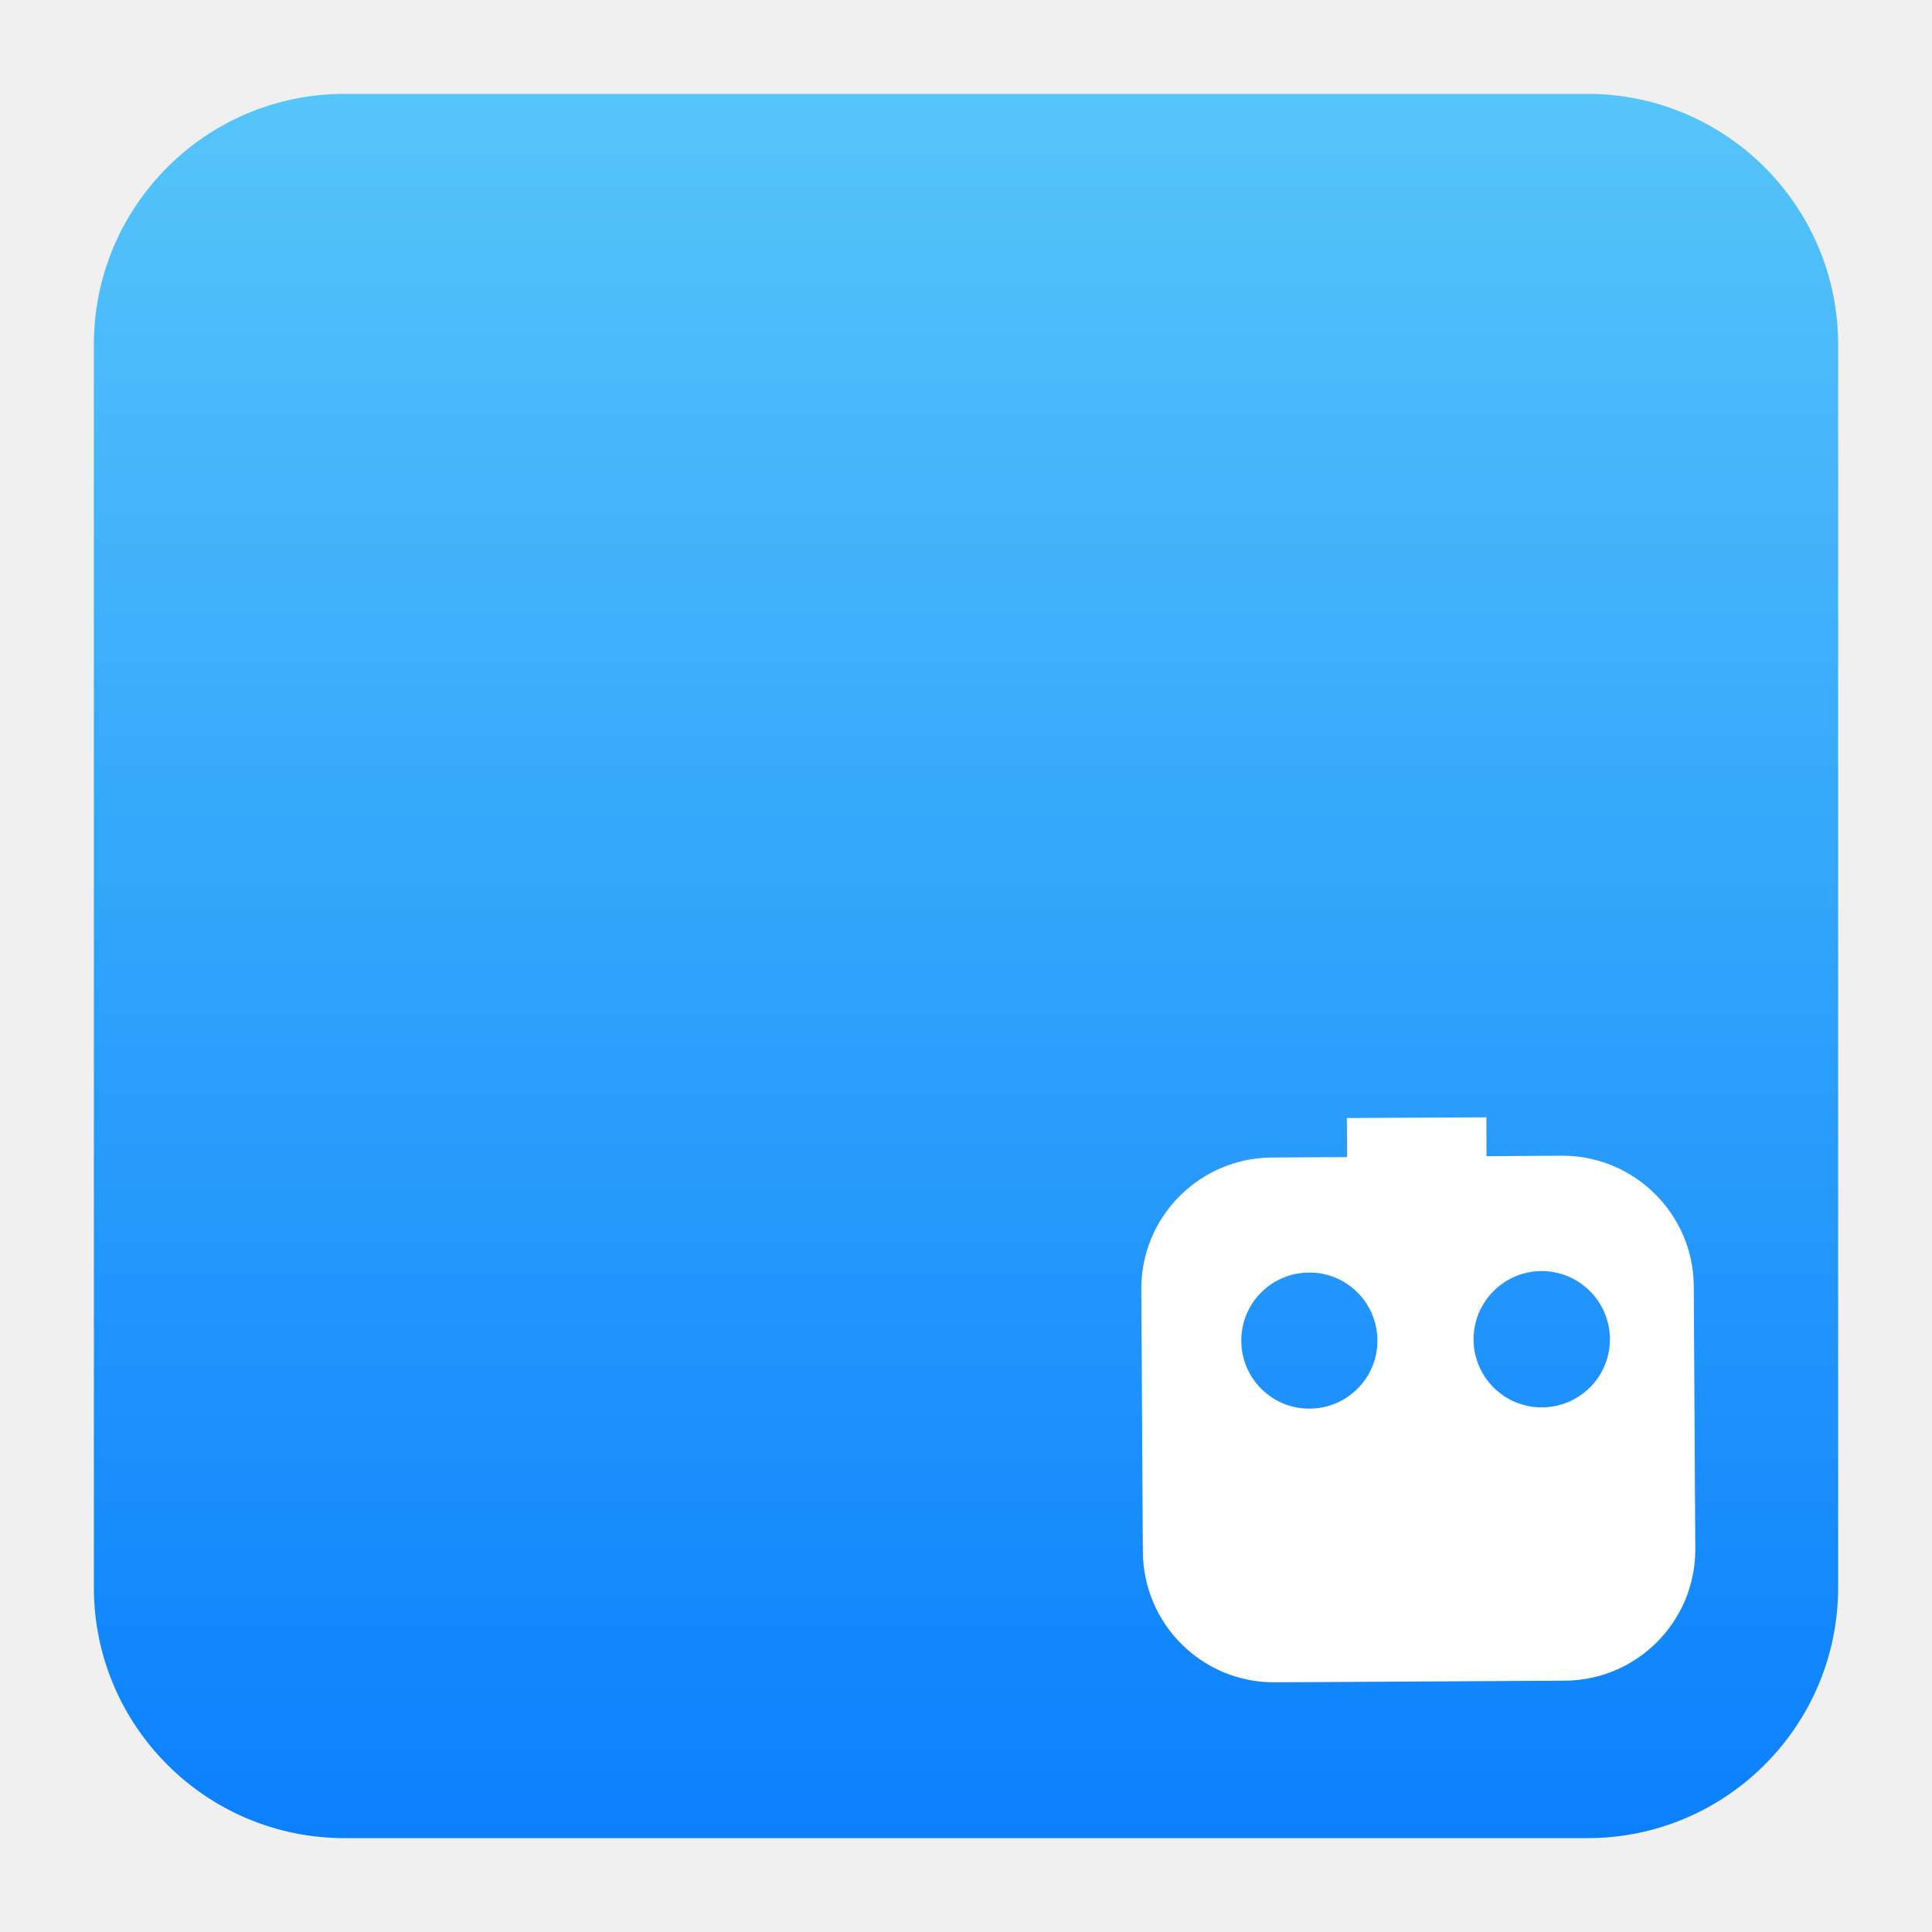
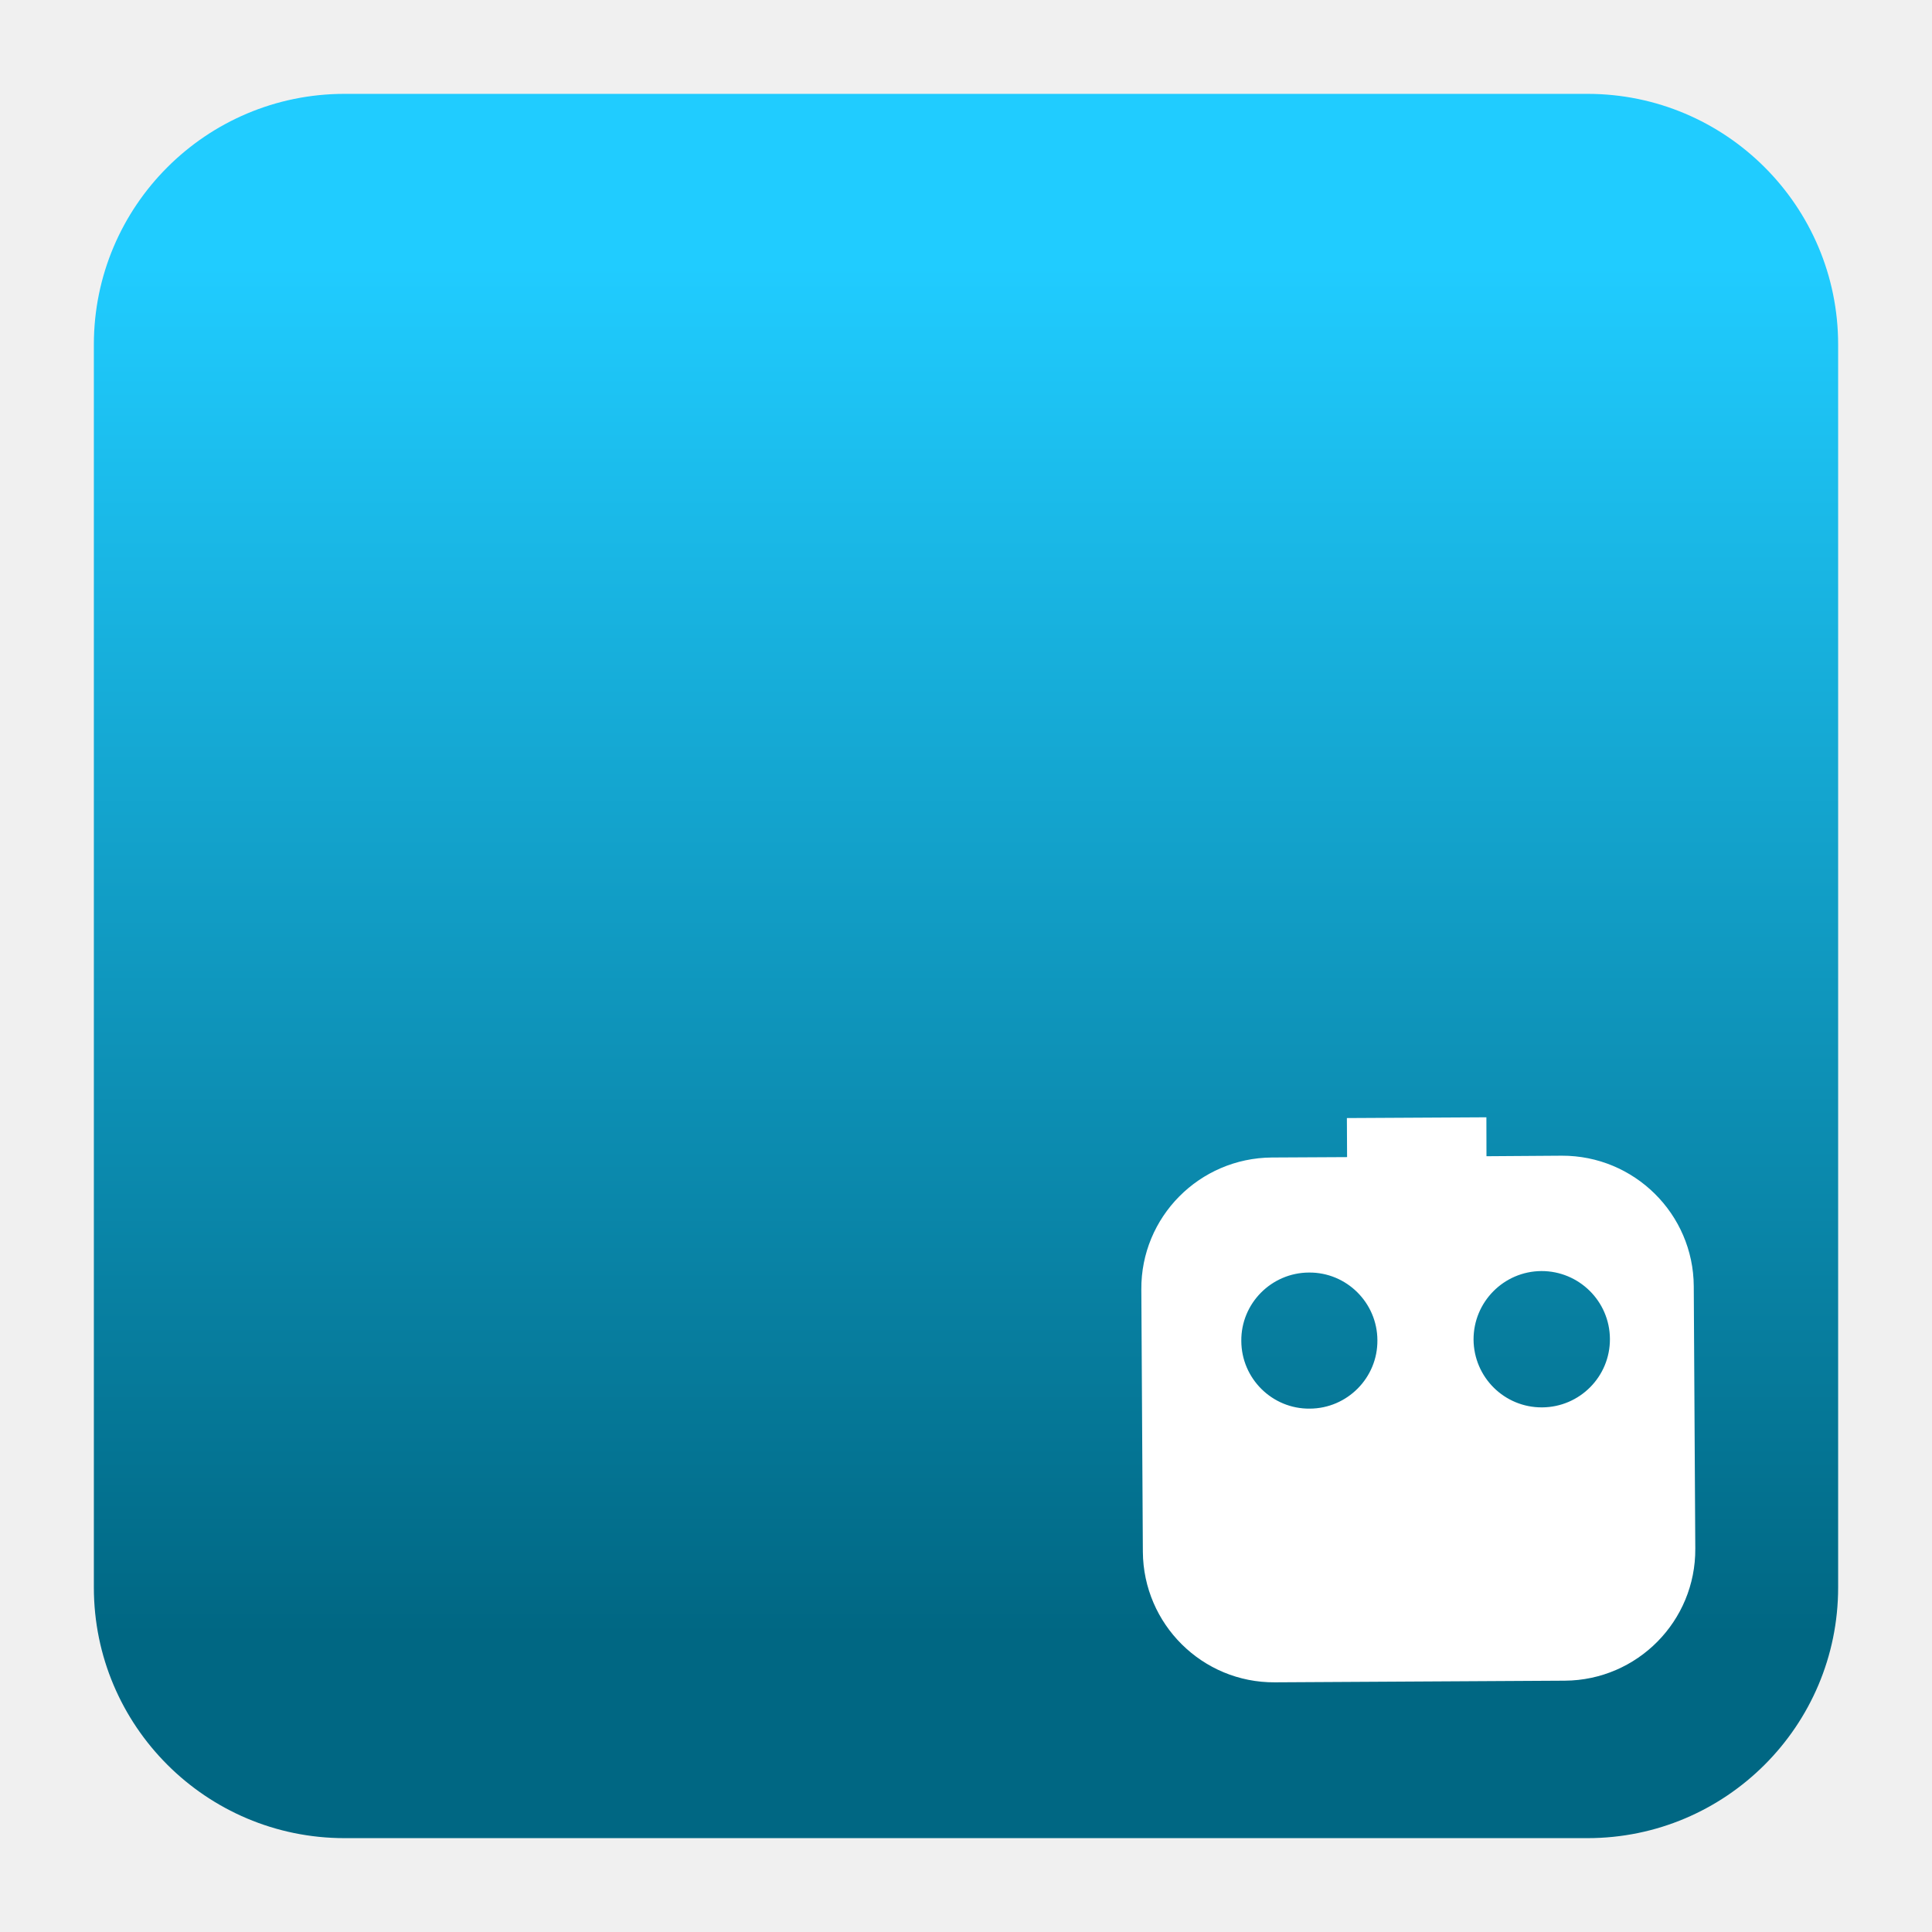
<svg xmlns="http://www.w3.org/2000/svg" style="clip-rule:evenodd;fill-rule:evenodd;stroke-linejoin:round;stroke-miterlimit:2" version="1.1" viewBox="0 0 48 48">
-   <path d="m45.668 8.56c0-3.438-2.79-6.228-6.228-6.228h-30.88c-3.438 0-6.228 2.79-6.228 6.228v30.88c0 3.438 2.79 6.228 6.228 6.228h30.88c3.438 0 6.228-2.79 6.228-6.228v-30.88z" style="fill:url(#_Linear1)" />
-   <path d="m33.468 28.748-5e-3 -0.97 3.466-0.019 2e-3 0.967 1.872-0.013c1.8-5e-3 3.269 1.447 3.278 3.244l0.038 6.518c0.012 1.8-1.44 3.269-3.24 3.281l-7.207 0.041c-1.8 0.011-3.266-1.444-3.278-3.244l-0.038-6.518c-0.012-1.8 1.443-3.265 3.243-3.277l1.869-0.01zm-0.947 2.868c0.932-9e-3 1.697 0.749 1.7 1.681 9e-3 0.933-0.749 1.697-1.681 1.7-0.933 0.01-1.697-0.748-1.7-1.681-0.01-0.932 0.748-1.697 1.681-1.7zm5.774-0.037c0.932-3e-3 1.697 0.748 1.703 1.684s-0.748 1.697-1.684 1.703c-0.937 6e-3 -1.697-0.748-1.704-1.684-3e-3 -0.933 0.749-1.697 1.685-1.703z" style="fill:#fff" />
+   <path d="m39.44 45.668h-30.88c-3.438 0-6.228-2.79-6.228-6.228v-30.88c0-3.438 2.79-6.228 6.228-6.228h30.88c3.438 0 6.228 2.79 6.228 6.228v30.88c0 3.438-2.79 6.228-6.228 6.228z" style="fill:url(#_Linear1)" />
+   <path d="m33.468 28.748-5e-3 -0.97 3.466-0.019 2e-3 0.967 1.872-0.013c1.8-5e-3 3.269 1.447 3.278 3.244l0.038 6.518c0.012 1.8-1.44 3.269-3.24 3.281l-7.207 0.041c-1.8 0.011-3.266-1.444-3.278-3.244l-0.038-6.518c-0.012-1.8 1.443-3.265 3.243-3.277l1.869-0.01zm-0.947 2.868c0.932-9e-3 1.697 0.749 1.7 1.681 9e-3 0.933-0.749 1.697-1.681 1.7-0.933 0.01-1.697-0.748-1.7-1.681-0.01-0.932 0.748-1.697 1.681-1.7zm5.774-0.037c0.932-3e-3 1.697 0.748 1.703 1.684s-0.748 1.697-1.684 1.703c-0.937 6e-3 -1.697-0.748-1.704-1.684-3e-3 -0.933 0.749-1.697 1.685-1.703z" style="fill:white" />
  <defs>
-     <linearGradient id="_Linear1" x2="1" gradientTransform="matrix(2.65364e-15,-43.3373,43.3373,2.65364e-15,201.9,45.6687)" gradientUnits="userSpaceOnUse">
-       <stop style="stop-color:#0a80fd" offset="0" />
-       <stop style="stop-color:#56c5fa" offset="1" />
+     <linearGradient id="_Linear1" x2="1" gradientTransform="matrix(2.06275e-15,-33.6872,33.6872,2.06275e-15,766.162,40.4502)" gradientUnits="userSpaceOnUse">
+       <stop style="stop-color:rgb(0,103,131)" offset="0" />
+       <stop style="stop-color:rgb(32,204,255)" offset="1" />
    </linearGradient>
  </defs>
</svg>
